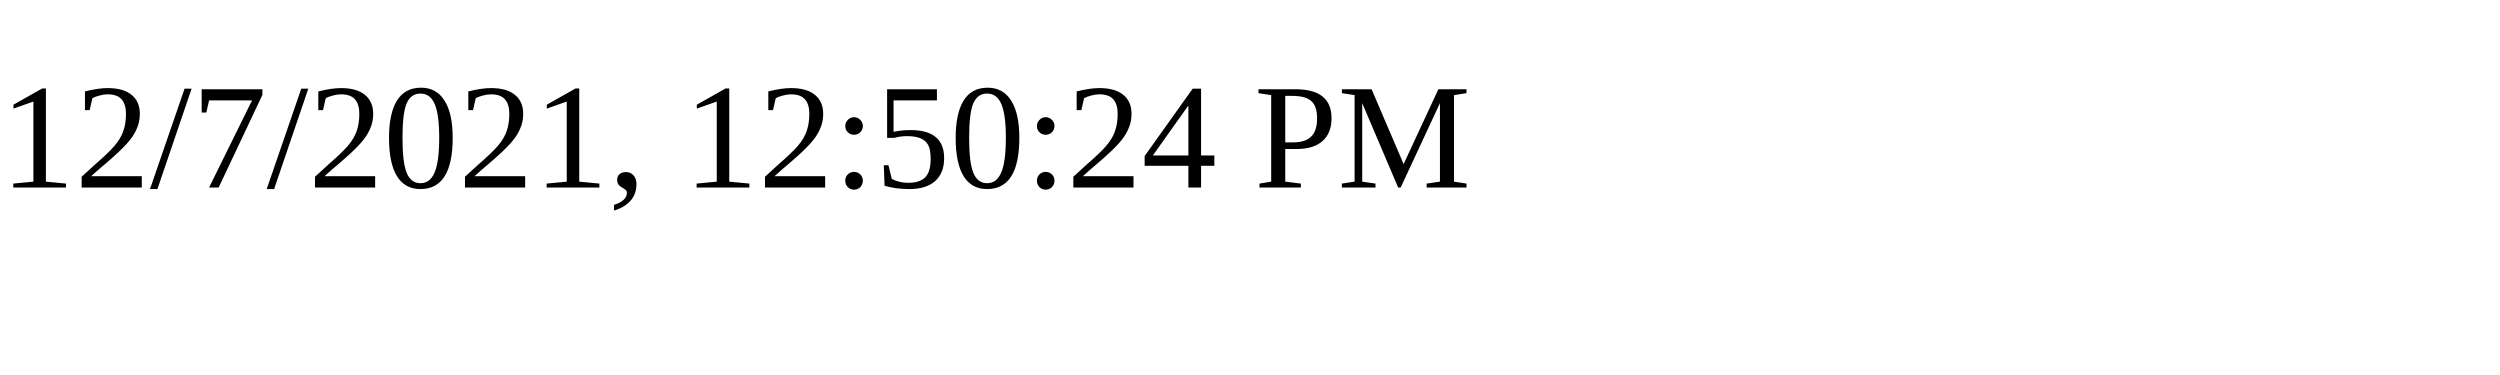
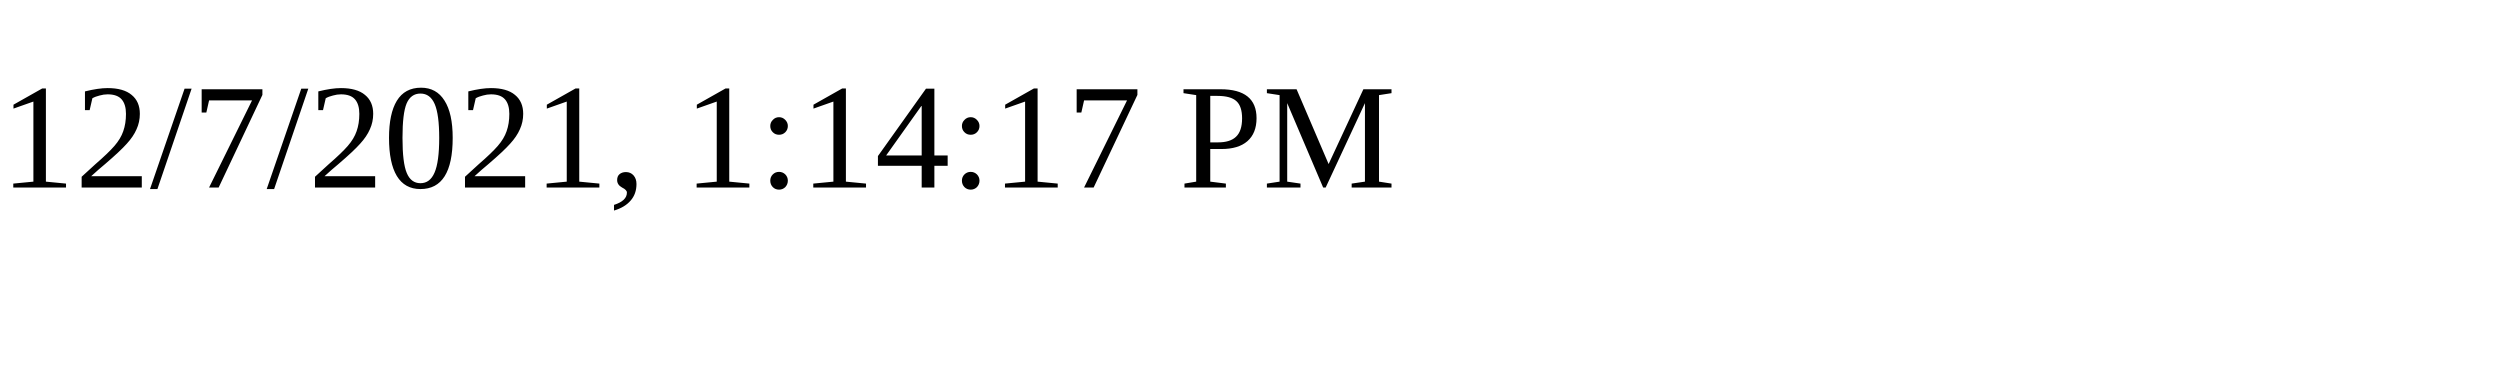
<svg xmlns="http://www.w3.org/2000/svg" height="30" width="200">
-   <text x="0" y="15">12/7/2021, 12:50:24 PM</text>
+   <text x="0" y="15">12/7/2021, 1:14:17 PM</text>
</svg>
